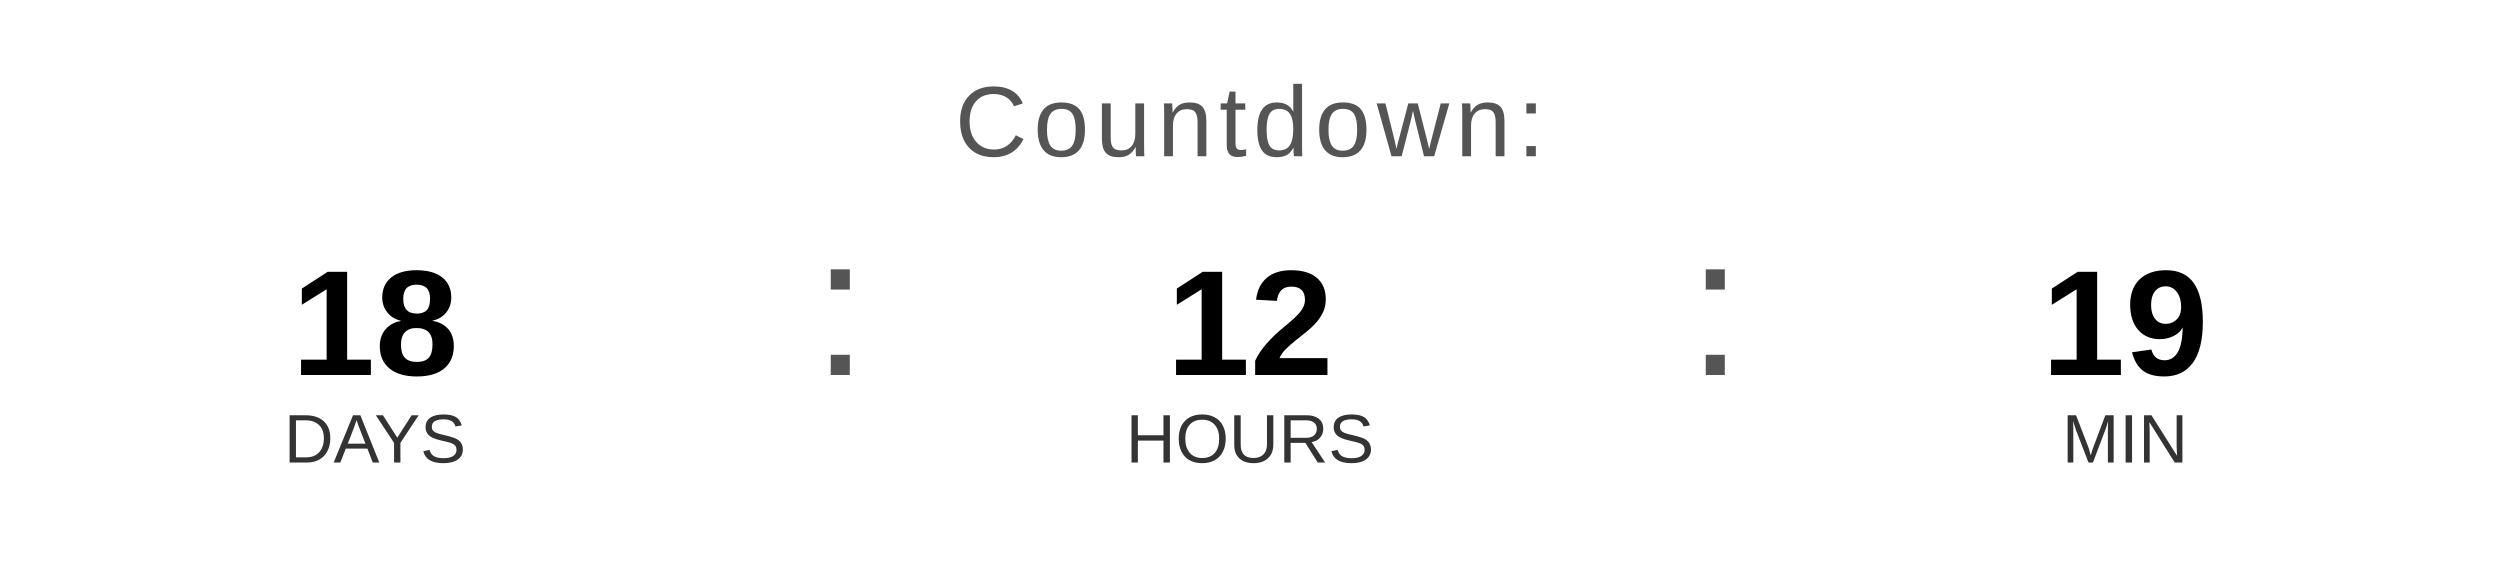
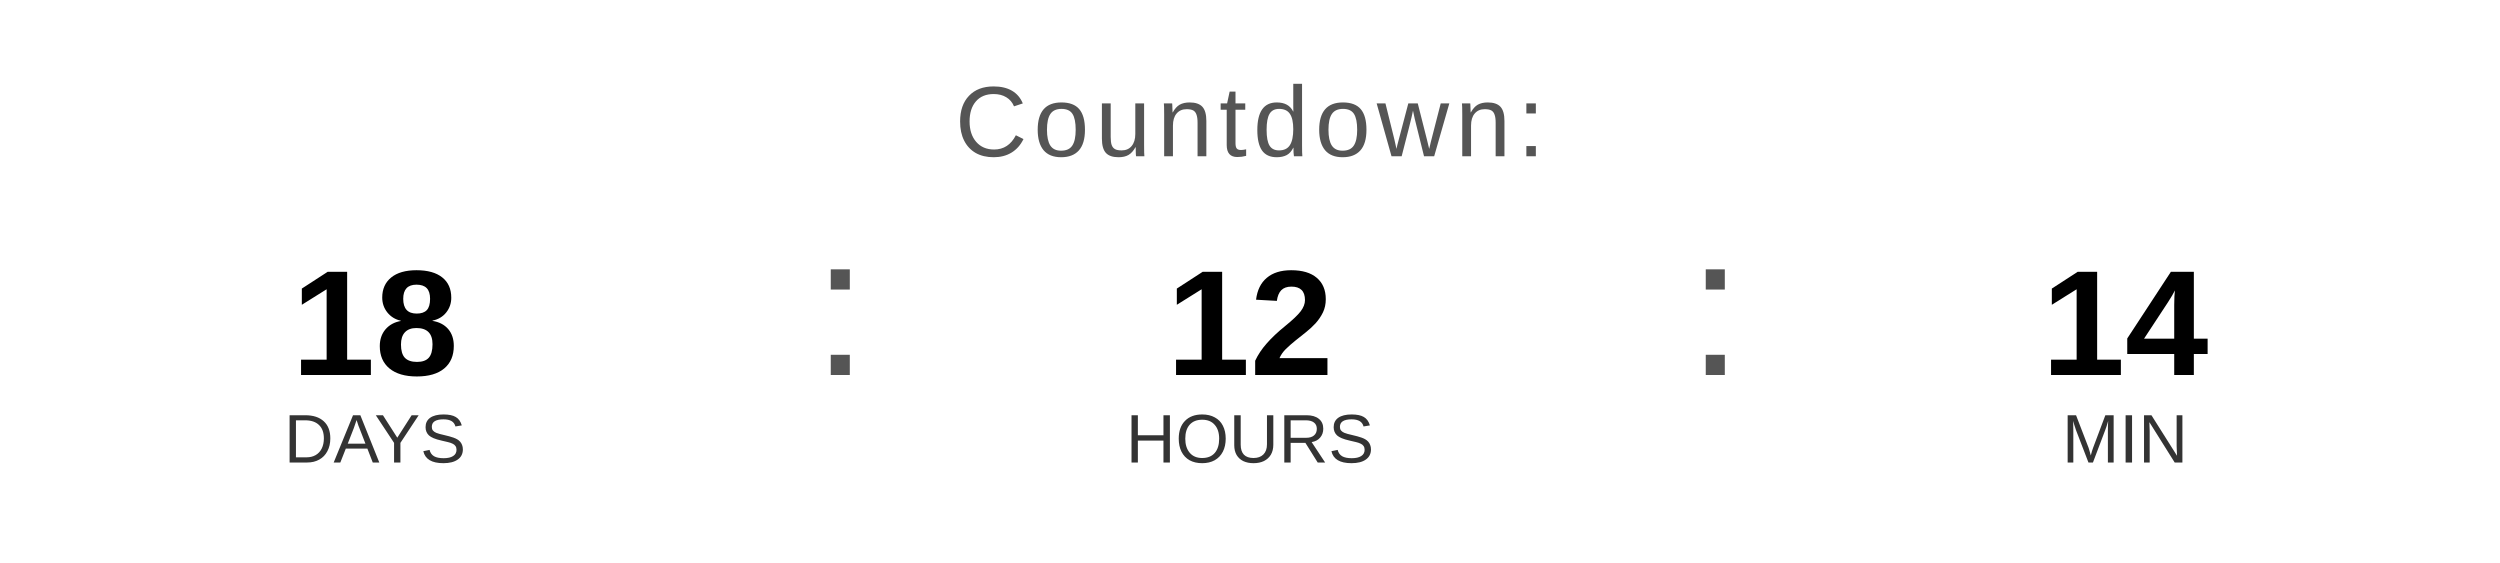
<svg xmlns="http://www.w3.org/2000/svg" width="400" height="90" viewBox="0 0 400 90">
  <text x="200" y="25" font-family="Arial, Helvetica, sans-serif" font-size="16" fill="#555555" text-anchor="middle" letter-spacing="1">
    Countdown:
  </text>
  <text x="60" y="60" font-family="Arial, Helvetica, sans-serif" font-size="24" font-weight="bold" fill="#000000" text-anchor="middle">18</text>
  <text x="60" y="74" font-family="Arial, Helvetica, sans-serif" font-size="11" fill="#333333" text-anchor="middle">DAYS</text>
  <text x="130" y="60" font-family="Arial, sans-serif" font-size="32" fill="#555555">:</text>
  <text x="200" y="60" font-family="Arial, Helvetica, sans-serif" font-size="24" font-weight="bold" fill="#000000" text-anchor="middle">12</text>
  <text x="200" y="74" font-family="Arial, Helvetica, sans-serif" font-size="11" fill="#333333" text-anchor="middle">HOURS</text>
  <text x="270" y="60" font-family="Arial, sans-serif" font-size="32" fill="#555555">:</text>
-   <text x="340" y="60" font-family="Arial, Helvetica, sans-serif" font-size="24" font-weight="bold" fill="#000000" text-anchor="middle">19</text>
+   <text x="340" y="60" font-family="Arial, Helvetica, sans-serif" font-size="24" font-weight="bold" fill="#000000" text-anchor="middle">14</text>
  <text x="340" y="74" font-family="Arial, Helvetica, sans-serif" font-size="11" fill="#333333" text-anchor="middle">MIN</text>
</svg>
